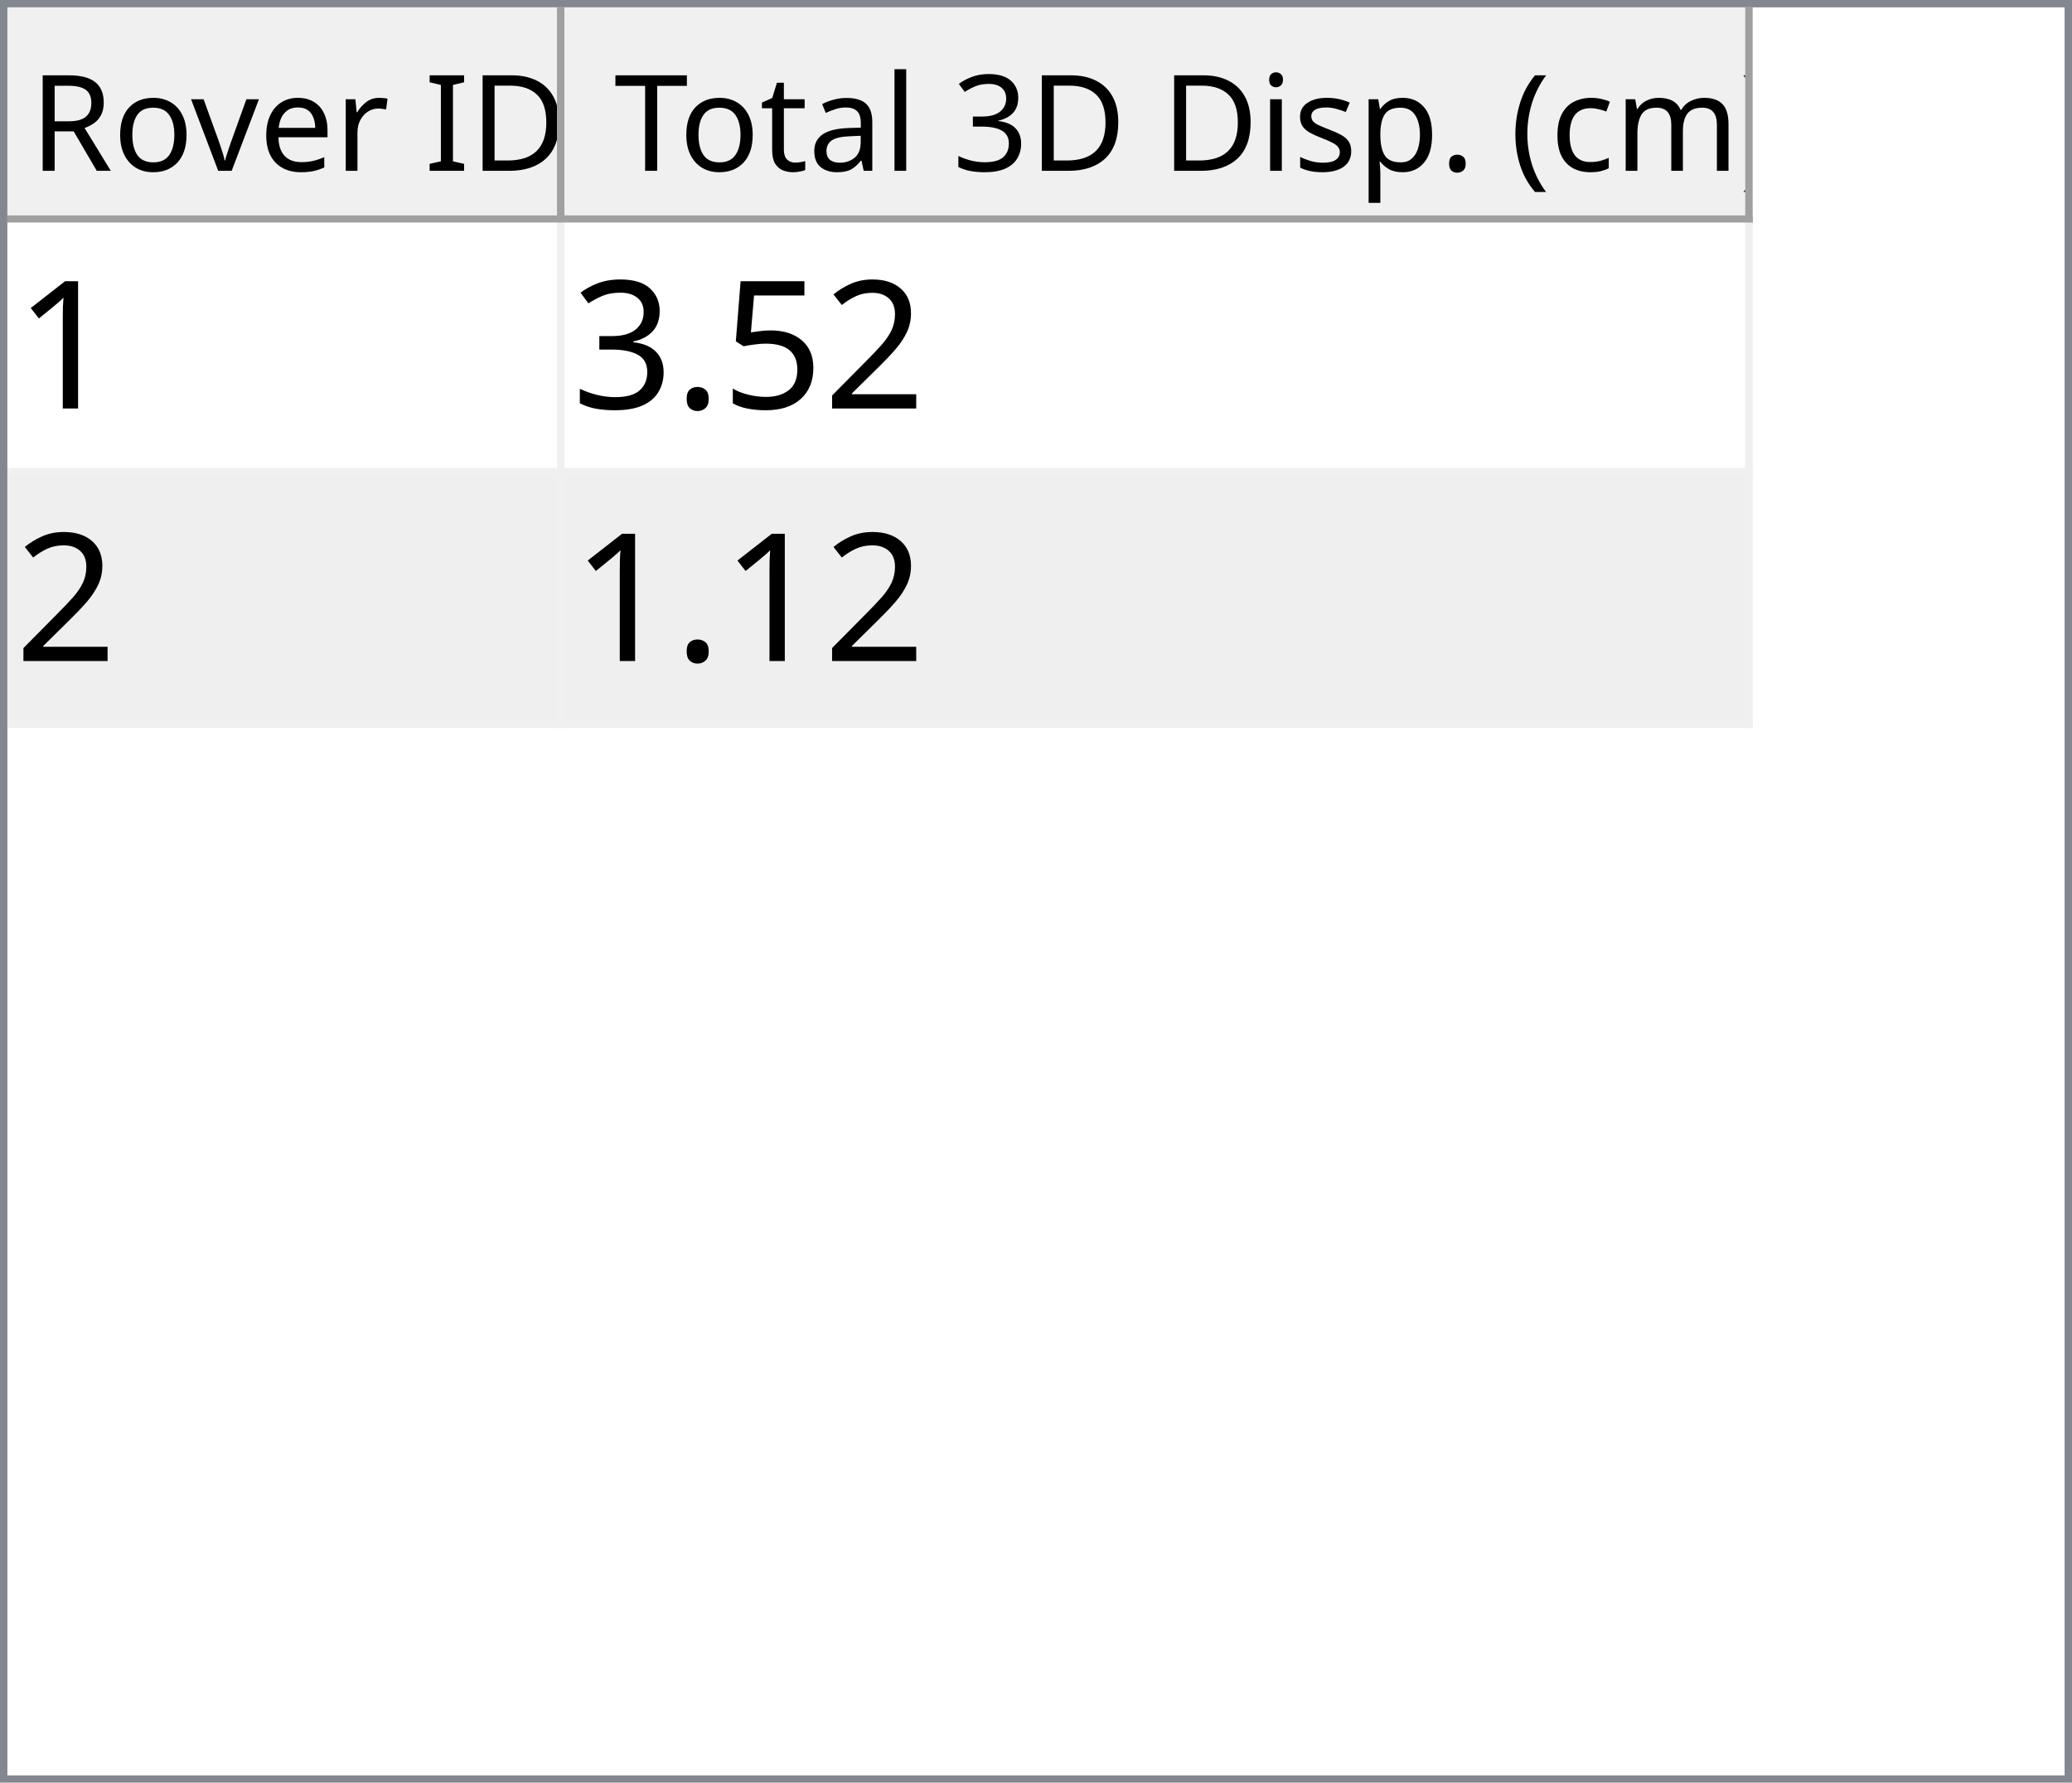
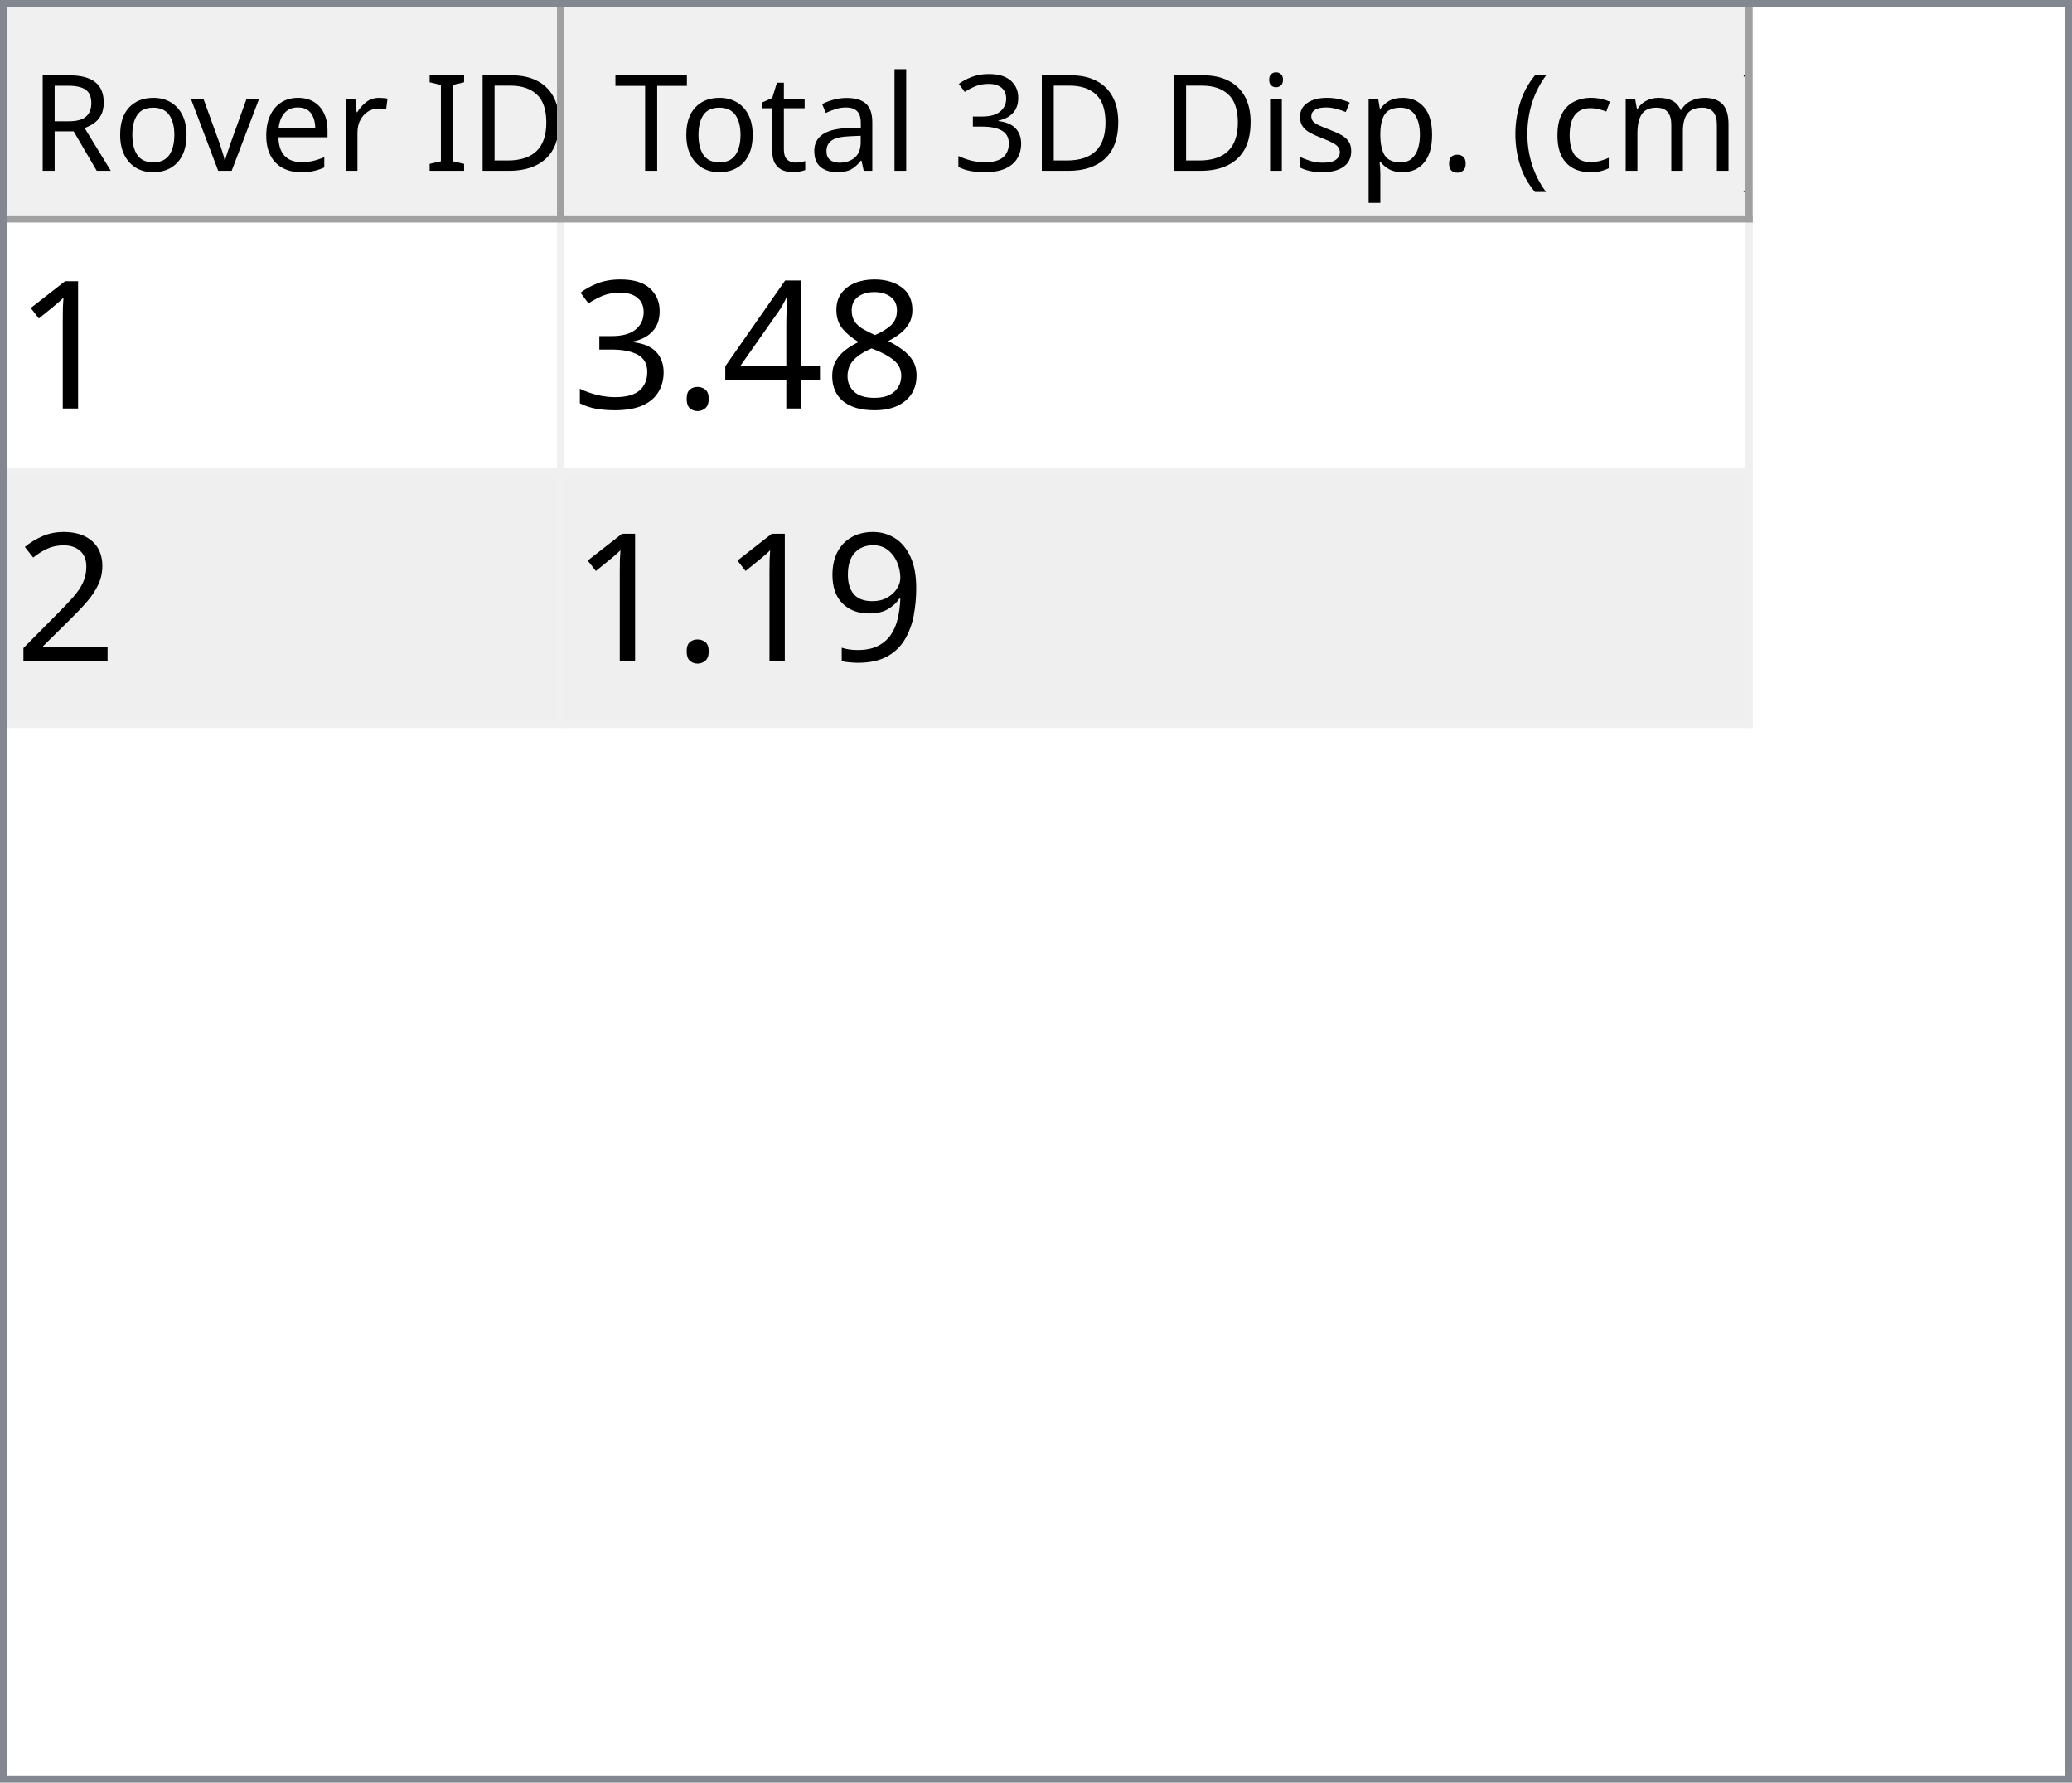
<svg xmlns="http://www.w3.org/2000/svg" style="fill-opacity:1; color-rendering:auto; color-interpolation:auto; text-rendering:auto; stroke:black; stroke-linecap:square; stroke-miterlimit:10; shape-rendering:auto; stroke-opacity:1; fill:black; stroke-dasharray:none; font-weight:normal; stroke-width:1; font-family:'Dialog'; font-style:normal; stroke-linejoin:miter; font-size:12px; stroke-dashoffset:0; image-rendering:auto;" width="279" height="240">
  <defs id="genericDefs" />
  <g>
    <defs id="defs1">
      <clipPath clipPathUnits="userSpaceOnUse" id="clipPath1">
        <path d="M0 0 L279 0 L279 240 L0 240 L0 0 Z" />
      </clipPath>
      <clipPath clipPathUnits="userSpaceOnUse" id="clipPath2">
        <path d="M0 0 L0 240 L279 240 L279 0 Z" />
      </clipPath>
      <clipPath clipPathUnits="userSpaceOnUse" id="clipPath3">
        <path d="M0 0 L0 29 L277 29 L277 0 Z" />
      </clipPath>
      <clipPath clipPathUnits="userSpaceOnUse" id="clipPath4">
        <path d="M0 0 L0 29 L75 29 L75 0 Z" />
      </clipPath>
      <clipPath clipPathUnits="userSpaceOnUse" id="clipPath5">
        <path d="M1 1 L1 28 L74 28 L74 1 Z" />
      </clipPath>
      <clipPath clipPathUnits="userSpaceOnUse" id="clipPath6">
        <path d="M0 0 L0 27 L73 27 L73 0 Z" />
      </clipPath>
      <clipPath clipPathUnits="userSpaceOnUse" id="clipPath7">
        <path d="M-0.5 -0.5 L-0.5 28.5 L74.5 28.5 L74.5 -0.5 Z" />
      </clipPath>
      <clipPath clipPathUnits="userSpaceOnUse" id="clipPath8">
        <path d="M0 0 L0 29 L160 29 L160 0 Z" />
      </clipPath>
      <clipPath clipPathUnits="userSpaceOnUse" id="clipPath9">
        <path d="M1 1 L1 28 L159 28 L159 1 Z" />
      </clipPath>
      <clipPath clipPathUnits="userSpaceOnUse" id="clipPath10">
        <path d="M0 0 L0 27 L158 27 L158 0 Z" />
      </clipPath>
      <clipPath clipPathUnits="userSpaceOnUse" id="clipPath11">
        <path d="M-0.5 -0.5 L-0.5 28.5 L159.5 28.5 L159.5 -0.5 Z" />
      </clipPath>
      <clipPath clipPathUnits="userSpaceOnUse" id="clipPath12">
        <path d="M0 0 L0 209 L277 209 L277 0 Z" />
      </clipPath>
      <clipPath clipPathUnits="userSpaceOnUse" id="clipPath13">
        <path d="M0 0 L0 68 L235 68 L235 0 Z" />
      </clipPath>
      <clipPath clipPathUnits="userSpaceOnUse" id="clipPath14">
        <path d="M-0.5 -0.5 L-0.5 67.5 L234.5 67.5 L234.5 -0.5 Z" />
      </clipPath>
      <clipPath clipPathUnits="userSpaceOnUse" id="clipPath15">
        <path d="M0 0 L0 33 L74 33 L74 0 Z" />
      </clipPath>
      <clipPath clipPathUnits="userSpaceOnUse" id="clipPath16">
        <path d="M0 0 L0 33 L159 33 L159 0 Z" />
      </clipPath>
      <font horiz-adv-x="64.551" id="font1">
        <font-face ascent="107.91" descent="25.098" units-per-em="100" style="font-style:normal; font-family:Segoe UI; font-weight:normal;" />
        <missing-glyph horiz-adv-x="64.551" d="M8.109 0 L8.109 68.266 L56.453 68.266 L56.453 0 L8.109 0 ZM15.328 7.234 L49.219 7.234 L49.219 61.031 L15.328 61.031 L15.328 7.234 Z" />
        <glyph unicode="D" horiz-adv-x="70.117" d="M9.188 0 L9.188 70.016 L28.516 70.016 Q65.531 70.016 65.531 35.891 Q65.531 19.672 55.25 9.836 Q44.969 0 27.734 0 L9.188 0 ZM17.391 62.594 L17.391 7.422 L27.828 7.422 Q41.609 7.422 49.273 14.797 Q56.938 22.172 56.938 35.688 Q56.938 62.594 28.328 62.594 L17.391 62.594 Z" />
        <glyph unicode="I" horiz-adv-x="26.611" d="M17.391 0 L9.188 0 L9.188 70.016 L17.391 70.016 L17.391 0 Z" />
        <glyph unicode=" " horiz-adv-x="27.393" d="" />
        <glyph unicode="r" horiz-adv-x="34.766" d="M34.188 41.891 Q32.078 43.5 28.125 43.5 Q23 43.5 19.555 38.672 Q16.109 33.844 16.109 25.484 L16.109 0 L8.109 0 L8.109 50 L16.109 50 L16.109 39.703 L16.312 39.703 Q18.016 44.969 21.531 47.922 Q25.047 50.875 29.391 50.875 Q32.516 50.875 34.188 50.203 L34.188 41.891 Z" />
        <glyph unicode="e" horiz-adv-x="52.295" d="M48.297 23 L12.984 23 Q13.188 14.656 17.484 10.109 Q21.781 5.562 29.297 5.562 Q37.75 5.562 44.828 11.141 L44.828 3.609 Q38.234 -1.172 27.391 -1.172 Q16.797 -1.172 10.742 5.641 Q4.688 12.453 4.688 24.812 Q4.688 36.469 11.305 43.82 Q17.922 51.172 27.734 51.172 Q37.547 51.172 42.922 44.828 Q48.297 38.484 48.297 27.203 L48.297 23 ZM40.094 29.781 Q40.047 36.719 36.75 40.578 Q33.453 44.438 27.594 44.438 Q21.922 44.438 17.969 40.383 Q14.016 36.328 13.094 29.781 L40.094 29.781 Z" />
        <glyph unicode="v" horiz-adv-x="47.9" d="M47.406 50 L27.484 0 L19.625 0 L0.688 50 L9.469 50 L22.172 13.672 Q23.578 9.672 23.922 6.688 L24.125 6.688 Q24.609 10.453 25.688 13.484 L38.969 50 L47.406 50 Z" />
        <glyph unicode="o" horiz-adv-x="58.594" d="M29 -1.172 Q17.922 -1.172 11.305 5.836 Q4.688 12.844 4.688 24.422 Q4.688 37.016 11.57 44.094 Q18.453 51.172 30.172 51.172 Q41.359 51.172 47.633 44.289 Q53.906 37.406 53.906 25.203 Q53.906 13.234 47.141 6.031 Q40.375 -1.172 29 -1.172 ZM29.594 44.438 Q21.875 44.438 17.383 39.188 Q12.891 33.938 12.891 24.703 Q12.891 15.828 17.43 10.695 Q21.969 5.562 29.594 5.562 Q37.359 5.562 41.531 10.594 Q45.703 15.625 45.703 24.906 Q45.703 34.281 41.531 39.359 Q37.359 44.438 29.594 44.438 Z" />
        <glyph unicode="R" horiz-adv-x="59.814" d="M59.375 0 L49.609 0 L37.891 19.625 Q36.281 22.359 34.766 24.289 Q33.25 26.219 31.664 27.438 Q30.078 28.656 28.25 29.219 Q26.422 29.781 24.125 29.781 L17.391 29.781 L17.391 0 L9.188 0 L9.188 70.016 L30.078 70.016 Q34.672 70.016 38.555 68.867 Q42.438 67.719 45.289 65.375 Q48.141 63.031 49.758 59.547 Q51.375 56.062 51.375 51.375 Q51.375 47.703 50.273 44.656 Q49.172 41.609 47.148 39.211 Q45.125 36.812 42.266 35.133 Q39.406 33.453 35.844 32.516 L35.844 32.328 Q37.594 31.547 38.891 30.547 Q40.188 29.547 41.359 28.18 Q42.531 26.812 43.68 25.078 Q44.828 23.344 46.234 21.047 L59.375 0 ZM17.391 62.594 L17.391 37.203 L28.516 37.203 Q31.594 37.203 34.203 38.133 Q36.812 39.062 38.719 40.797 Q40.625 42.531 41.703 45.047 Q42.781 47.562 42.781 50.688 Q42.781 56.297 39.141 59.445 Q35.5 62.594 28.609 62.594 L17.391 62.594 Z" />
        <glyph unicode=")" horiz-adv-x="30.176" d="M8.297 -15.922 L1.172 -15.922 Q16.406 2.344 16.406 26.812 Q16.406 51.469 1.078 70.016 L8.297 70.016 Q23.531 52.156 23.531 26.703 Q23.531 1.375 8.297 -15.922 Z" />
        <glyph unicode="m" horiz-adv-x="86.133" d="M79.109 0 L71.094 0 L71.094 28.719 Q71.094 37.016 68.531 40.727 Q65.969 44.438 59.906 44.438 Q54.781 44.438 51.195 39.75 Q47.609 35.062 47.609 28.516 L47.609 0 L39.594 0 L39.594 29.688 Q39.594 44.438 28.219 44.438 Q22.953 44.438 19.531 40.016 Q16.109 35.594 16.109 28.516 L16.109 0 L8.109 0 L8.109 50 L16.109 50 L16.109 42.094 L16.312 42.094 Q21.625 51.172 31.844 51.172 Q36.969 51.172 40.773 48.312 Q44.578 45.453 46 40.828 Q51.562 51.172 62.594 51.172 Q79.109 51.172 79.109 30.812 L79.109 0 Z" />
        <glyph unicode="c" horiz-adv-x="46.191" d="M42.188 2.297 Q36.422 -1.172 28.516 -1.172 Q17.828 -1.172 11.258 5.789 Q4.688 12.75 4.688 23.828 Q4.688 36.188 11.766 43.68 Q18.844 51.172 30.672 51.172 Q37.25 51.172 42.281 48.734 L42.281 40.531 Q36.719 44.438 30.375 44.438 Q22.703 44.438 17.797 38.945 Q12.891 33.453 12.891 24.516 Q12.891 15.719 17.508 10.641 Q22.125 5.562 29.891 5.562 Q36.422 5.562 42.188 9.906 L42.188 2.297 Z" />
        <glyph unicode="(" horiz-adv-x="30.176" d="M29.109 -15.922 L21.969 -15.922 Q6.844 1.375 6.844 26.703 Q6.844 52.156 21.969 70.016 L29.203 70.016 Q13.875 51.469 13.875 26.812 Q13.875 2.344 29.109 -15.922 Z" />
        <glyph unicode="." horiz-adv-x="21.68" d="M10.891 -1.078 Q8.641 -1.078 7.055 0.539 Q5.469 2.156 5.469 4.391 Q5.469 6.641 7.055 8.273 Q8.641 9.906 10.891 9.906 Q13.188 9.906 14.797 8.273 Q16.406 6.641 16.406 4.391 Q16.406 2.156 14.797 0.539 Q13.188 -1.078 10.891 -1.078 Z" />
        <glyph unicode="p" horiz-adv-x="58.789" d="M16.312 7.234 L16.109 7.234 L16.109 -23 L8.109 -23 L8.109 50 L16.109 50 L16.109 41.219 L16.312 41.219 Q22.219 51.172 33.594 51.172 Q43.266 51.172 48.688 44.461 Q54.109 37.75 54.109 26.469 Q54.109 13.922 48 6.375 Q41.891 -1.172 31.297 -1.172 Q21.578 -1.172 16.312 7.234 ZM16.109 27.391 L16.109 20.406 Q16.109 14.203 20.141 9.883 Q24.172 5.562 30.375 5.562 Q37.641 5.562 41.773 11.133 Q45.906 16.703 45.906 26.609 Q45.906 34.969 42.047 39.703 Q38.188 44.438 31.594 44.438 Q24.609 44.438 20.359 39.578 Q16.109 34.719 16.109 27.391 Z" />
        <glyph unicode="s" horiz-adv-x="42.432" d="M5.078 1.812 L5.078 10.406 Q11.625 5.562 19.484 5.562 Q30.031 5.562 30.031 12.594 Q30.031 14.594 29.125 15.992 Q28.219 17.391 26.68 18.461 Q25.141 19.531 23.07 20.383 Q21 21.234 18.609 22.172 Q15.281 23.484 12.766 24.828 Q10.25 26.172 8.57 27.859 Q6.891 29.547 6.031 31.695 Q5.172 33.844 5.172 36.719 Q5.172 40.234 6.789 42.945 Q8.406 45.656 11.086 47.484 Q13.766 49.312 17.211 50.242 Q20.656 51.172 24.312 51.172 Q30.812 51.172 35.938 48.922 L35.938 40.828 Q30.422 44.438 23.25 44.438 Q21 44.438 19.195 43.922 Q17.391 43.406 16.094 42.477 Q14.797 41.547 14.086 40.258 Q13.375 38.969 13.375 37.406 Q13.375 35.453 14.086 34.133 Q14.797 32.812 16.164 31.789 Q17.531 30.766 19.484 29.938 Q21.438 29.109 23.922 28.125 Q27.25 26.859 29.883 25.516 Q32.516 24.172 34.375 22.484 Q36.234 20.797 37.234 18.602 Q38.234 16.406 38.234 13.375 Q38.234 9.672 36.602 6.938 Q34.969 4.203 32.234 2.398 Q29.5 0.594 25.93 -0.289 Q22.359 -1.172 18.453 -1.172 Q10.75 -1.172 5.078 1.812 Z" />
        <glyph unicode="i" horiz-adv-x="24.219" d="M12.203 62.703 Q10.062 62.703 8.547 64.164 Q7.031 65.625 7.031 67.875 Q7.031 70.125 8.547 71.609 Q10.062 73.094 12.203 73.094 Q14.406 73.094 15.945 71.609 Q17.484 70.125 17.484 67.875 Q17.484 65.719 15.945 64.211 Q14.406 62.703 12.203 62.703 ZM16.109 0 L8.109 0 L8.109 50 L16.109 50 L16.109 0 Z" />
        <glyph unicode="3" horiz-adv-x="53.906" d="M46.531 19.828 Q46.531 15.094 44.75 11.211 Q42.969 7.328 39.719 4.57 Q36.469 1.812 31.93 0.297 Q27.391 -1.219 21.922 -1.219 Q11.922 -1.219 6 2.594 L6 11.188 Q13.094 5.609 22.219 5.609 Q25.875 5.609 28.828 6.539 Q31.781 7.469 33.906 9.227 Q36.031 10.984 37.18 13.477 Q38.328 15.969 38.328 19.094 Q38.328 32.812 18.797 32.812 L12.984 32.812 L12.984 39.594 L18.5 39.594 Q35.797 39.594 35.797 52.484 Q35.797 64.406 22.609 64.406 Q15.188 64.406 8.688 59.422 L8.688 67.188 Q15.375 71.188 24.609 71.188 Q29 71.188 32.57 69.969 Q36.141 68.75 38.68 66.555 Q41.219 64.359 42.609 61.281 Q44 58.203 44 54.5 Q44 40.672 30.031 36.719 L30.031 36.531 Q33.594 36.141 36.625 34.797 Q39.656 33.453 41.852 31.305 Q44.047 29.156 45.289 26.25 Q46.531 23.344 46.531 19.828 Z" />
        <glyph unicode="l" horiz-adv-x="24.219" d="M16.109 0 L8.109 0 L8.109 74.031 L16.109 74.031 L16.109 0 Z" />
        <glyph unicode="a" horiz-adv-x="50.879" d="M43.891 0 L35.891 0 L35.891 7.812 L35.688 7.812 Q30.469 -1.172 20.312 -1.172 Q12.844 -1.172 8.617 2.781 Q4.391 6.734 4.391 13.281 Q4.391 27.297 20.906 29.594 L35.891 31.688 Q35.891 44.438 25.594 44.438 Q16.547 44.438 9.281 38.281 L9.281 46.484 Q16.656 51.172 26.266 51.172 Q43.891 51.172 43.891 32.516 L43.891 0 ZM35.891 25.297 L23.828 23.641 Q18.266 22.859 15.43 20.875 Q12.594 18.891 12.594 13.875 Q12.594 10.203 15.211 7.883 Q17.828 5.562 22.172 5.562 Q28.125 5.562 32.008 9.742 Q35.891 13.922 35.891 20.312 L35.891 25.297 Z" />
        <glyph unicode="t" horiz-adv-x="33.887" d="M31.297 0.484 Q28.469 -1.078 23.828 -1.078 Q10.688 -1.078 10.688 13.578 L10.688 43.172 L2.094 43.172 L2.094 50 L10.688 50 L10.688 62.203 L18.703 64.797 L18.703 50 L31.297 50 L31.297 43.172 L18.703 43.172 L18.703 14.984 Q18.703 9.969 20.414 7.82 Q22.125 5.672 26.078 5.672 Q29.109 5.672 31.297 7.328 L31.297 0.484 Z" />
        <glyph unicode="T" horiz-adv-x="52.393" d="M50.594 62.594 L30.375 62.594 L30.375 0 L22.172 0 L22.172 62.594 L2 62.594 L2 70.016 L50.594 70.016 L50.594 62.594 Z" />
      </font>
      <font horiz-adv-x="75.0" id="font2">
        <font-face ascent="100.537" descent="21.973" units-per-em="100" style="font-style:normal; font-family:sans-serif; font-weight:normal;" />
        <missing-glyph horiz-adv-x="75.0" d="M12.5 0 L12.5 62.5 L62.5 62.5 L62.5 0 L12.5 0 ZM14.062 1.562 L60.938 1.562 L60.938 60.938 L14.062 60.938 L14.062 1.562 Z" />
        <glyph unicode="1" horiz-adv-x="55.615" d="M37.25 0 L28.469 0 L28.469 56 Q25.297 52.984 20.141 49.953 Q14.984 46.922 10.891 45.406 L10.891 53.906 Q18.266 57.375 23.781 62.305 Q29.297 67.234 31.594 71.875 L37.25 71.875 L37.25 0 Z" />
-         <glyph unicode="2" horiz-adv-x="55.615" d="M50.344 8.453 L50.344 0 L3.031 0 Q2.938 3.172 4.047 6.109 Q5.859 10.938 9.836 15.625 Q13.812 20.312 21.344 26.469 Q33.016 36.031 37.117 41.625 Q41.219 47.219 41.219 52.203 Q41.219 57.422 37.477 61.008 Q33.734 64.594 27.734 64.594 Q21.391 64.594 17.578 60.789 Q13.766 56.984 13.719 50.25 L4.688 51.172 Q5.609 61.281 11.664 66.578 Q17.719 71.875 27.938 71.875 Q38.234 71.875 44.242 66.164 Q50.25 60.453 50.25 52 Q50.25 47.703 48.492 43.555 Q46.734 39.406 42.656 34.812 Q38.578 30.219 29.109 22.219 Q21.188 15.578 18.945 13.211 Q16.703 10.844 15.234 8.453 L50.344 8.453 Z" />
-         <glyph unicode="5" horiz-adv-x="55.615" d="M4.156 18.75 L13.375 19.531 Q14.406 12.797 18.141 9.398 Q21.875 6 27.156 6 Q33.5 6 37.891 10.789 Q42.281 15.578 42.281 23.484 Q42.281 31 38.062 35.352 Q33.844 39.703 27 39.703 Q22.75 39.703 19.336 37.773 Q15.922 35.844 13.969 32.766 L5.719 33.844 L12.641 70.609 L48.25 70.609 L48.25 62.203 L19.672 62.203 L15.828 42.969 Q22.266 47.469 29.344 47.469 Q38.719 47.469 45.164 40.969 Q51.609 34.469 51.609 24.266 Q51.609 14.547 45.953 7.469 Q39.062 -1.219 27.156 -1.219 Q17.391 -1.219 11.211 4.25 Q5.031 9.719 4.156 18.75 Z" />
+         <glyph unicode="8" horiz-adv-x="55.615" d="M17.672 38.812 Q12.203 40.828 9.57 44.539 Q6.938 48.25 6.938 53.422 Q6.938 61.234 12.555 66.555 Q18.172 71.875 27.484 71.875 Q36.859 71.875 42.578 66.43 Q48.297 60.984 48.297 53.172 Q48.297 48.188 45.68 44.508 Q43.062 40.828 37.75 38.812 Q44.344 36.672 47.781 31.883 Q51.219 27.094 51.219 20.453 Q51.219 11.281 44.727 5.031 Q38.234 -1.219 27.641 -1.219 Q17.047 -1.219 10.547 5.055 Q4.047 11.328 4.047 20.703 Q4.047 27.688 7.594 32.398 Q11.141 37.109 17.672 38.812 ZM15.922 53.719 Q15.922 48.641 19.195 45.414 Q22.469 42.188 27.688 42.188 Q32.766 42.188 36.016 45.383 Q39.266 48.578 39.266 53.219 Q39.266 58.062 35.914 61.359 Q32.562 64.656 27.594 64.656 Q22.562 64.656 19.242 61.43 Q15.922 58.203 15.922 53.719 ZM13.094 20.656 Q13.094 16.891 14.875 13.375 Q16.656 9.859 20.172 7.93 Q23.688 6 27.734 6 Q34.031 6 38.133 10.055 Q42.234 14.109 42.234 20.359 Q42.234 26.703 38.016 30.859 Q33.797 35.016 27.438 35.016 Q21.234 35.016 17.164 30.914 Q13.094 26.812 13.094 20.656 Z" />
+         <glyph unicode="4" horiz-adv-x="55.615" d="M32.328 0 L32.328 17.141 L1.266 17.141 L1.266 25.203 L33.938 71.578 L41.109 71.578 L41.109 25.203 L50.781 25.203 L50.781 17.141 L41.109 17.141 L41.109 0 L32.328 0 ZM32.328 25.203 L32.328 57.469 L9.906 25.203 L32.328 25.203 Z" />
        <glyph unicode="." horiz-adv-x="27.783" d="M9.078 0 L9.078 10.016 L19.094 10.016 L19.094 0 L9.078 0 Z" />
        <glyph unicode="3" horiz-adv-x="55.615" d="M4.203 18.891 L12.984 20.062 Q14.5 12.594 18.141 9.297 Q21.781 6 27 6 Q33.203 6 37.477 10.297 Q41.75 14.594 41.75 20.953 Q41.75 27 37.797 30.93 Q33.844 34.859 27.734 34.859 Q25.25 34.859 21.531 33.891 L22.516 41.609 Q23.391 41.5 23.922 41.5 Q29.547 41.5 34.039 44.43 Q38.531 47.359 38.531 53.469 Q38.531 58.297 35.258 61.477 Q31.984 64.656 26.812 64.656 Q21.688 64.656 18.266 61.43 Q14.844 58.203 13.875 51.766 L5.078 53.328 Q6.688 62.156 12.398 67.016 Q18.109 71.875 26.609 71.875 Q32.469 71.875 37.398 69.359 Q42.328 66.844 44.945 62.5 Q47.562 58.156 47.562 53.266 Q47.562 48.641 45.07 44.828 Q42.578 41.016 37.703 38.766 Q44.047 37.312 47.562 32.695 Q51.078 28.078 51.078 21.141 Q51.078 11.766 44.242 5.25 Q37.406 -1.266 26.953 -1.266 Q17.531 -1.266 11.305 4.352 Q5.078 9.969 4.203 18.891 Z" />
+         <glyph unicode="2" horiz-adv-x="55.615" d="M50.344 8.453 L50.344 0 L3.031 0 Q2.938 3.172 4.047 6.109 Q5.859 10.938 9.836 15.625 Q13.812 20.312 21.344 26.469 Q33.016 36.031 37.117 41.625 Q41.219 47.219 41.219 52.203 Q41.219 57.422 37.477 61.008 Q33.734 64.594 27.734 64.594 Q21.391 64.594 17.578 60.789 Q13.766 56.984 13.719 50.25 L4.688 51.172 Q5.609 61.281 11.664 66.578 Q17.719 71.875 27.938 71.875 Q38.234 71.875 44.242 66.164 Q50.25 60.453 50.25 52 Q50.25 47.703 48.492 43.555 Q46.734 39.406 42.656 34.812 Q38.578 30.219 29.109 22.219 Q21.188 15.578 18.945 13.211 Q16.703 10.844 15.234 8.453 L50.344 8.453 Z" />
+         <glyph unicode="9" horiz-adv-x="55.615" d="M5.469 16.547 L13.922 17.328 Q14.984 11.375 18.016 8.688 Q21.047 6 25.781 6 Q29.828 6 32.883 7.859 Q35.938 9.719 37.891 12.82 Q39.844 15.922 41.164 21.195 Q42.484 26.469 42.484 31.938 Q42.484 32.516 42.438 33.688 Q39.797 29.5 35.234 26.883 Q30.672 24.266 25.344 24.266 Q16.453 24.266 10.305 30.711 Q4.156 37.156 4.156 47.703 Q4.156 58.594 10.578 65.234 Q17 71.875 26.656 71.875 Q33.641 71.875 39.43 68.117 Q45.219 64.359 48.219 57.398 Q51.219 50.438 51.219 37.25 Q51.219 23.531 48.242 15.406 Q45.266 7.281 39.383 3.031 Q33.5 -1.219 25.594 -1.219 Q17.188 -1.219 11.867 3.445 Q6.547 8.109 5.469 16.547 ZM41.453 48.141 Q41.453 55.719 37.43 60.156 Q33.406 64.594 27.734 64.594 Q21.875 64.594 17.531 59.812 Q13.188 55.031 13.188 47.406 Q13.188 40.578 17.312 36.305 Q21.438 32.031 27.484 32.031 Q33.594 32.031 37.523 36.305 Q41.453 40.578 41.453 48.141 Z" />
      </font>
    </defs>
    <g style="fill:white; stroke:white;">
      <rect x="0" y="0" width="279" style="clip-path:url(#clipPath1); stroke:none;" height="240" />
    </g>
    <g style="fill:white; text-rendering:optimizeSpeed; color-rendering:optimizeSpeed; image-rendering:optimizeSpeed; shape-rendering:crispEdges; stroke:white; color-interpolation:sRGB;">
      <rect x="0" width="279" height="240" y="0" style="stroke:none;" />
      <path style="stroke:none;" d="M0 240 L279 240 L279 0 L0 0 Z" />
    </g>
    <g style="fill:rgb(240,240,240); font-size:18px; font-family:'Segoe UI'; stroke:rgb(240,240,240);">
      <rect x="0" y="0" width="279" style="clip-path:url(#clipPath2); stroke:none;" height="240" />
    </g>
    <g style="fill:rgb(130,135,144); font-size:18px; font-family:'Segoe UI'; stroke:rgb(130,135,144);">
      <path d="M0 0 L279 0 L279 240 L0 240 L0 0 ZM1 1 L278 1 L278 239 L1 239 L1 1 Z" style="fill-rule:evenodd; clip-path:url(#clipPath2); stroke:none;" />
    </g>
    <g style="fill:white; font-size:18px; font-family:'Segoe UI'; stroke:white;" transform="translate(1,1)">
      <rect x="0" y="0" width="277" style="clip-path:url(#clipPath3); stroke:none;" height="29" />
    </g>
    <g style="fill:rgb(240,240,240); font-size:18px; font-family:'Segoe UI'; stroke:rgb(240,240,240);" transform="translate(1,1)">
      <rect x="0" y="0" width="75" style="clip-path:url(#clipPath4); stroke:none;" height="29" />
    </g>
    <g style="font-family:'Segoe UI'; font-size:18px;" transform="translate(2,2)">
      <text x="2" xml:space="preserve" y="21" style="clip-path:url(#clipPath6); stroke:none;">Rover ID</text>
    </g>
    <g transform="translate(1.5,1.5)" style="fill:rgb(160,160,160); font-size:18px; font-family:'Segoe UI'; stroke:rgb(160,160,160); stroke-linejoin:bevel;">
      <line x1="74" x2="74" y1="0" style="fill:none; clip-path:url(#clipPath7);" y2="28" />
    </g>
    <g transform="matrix(1,0,0,1,1,1) translate(0.5,0.5)" style="fill:rgb(160,160,160); font-size:18px; font-family:'Segoe UI'; stroke:rgb(160,160,160); stroke-linejoin:bevel;">
      <line x1="0" x2="74" y1="28" style="fill:none; clip-path:url(#clipPath7);" y2="28" />
    </g>
    <g style="fill:rgb(240,240,240); font-size:18px; font-family:'Segoe UI'; stroke:rgb(240,240,240);" transform="translate(76,1)">
      <rect x="0" y="0" width="160" style="clip-path:url(#clipPath8); stroke:none;" height="29" />
    </g>
    <g style="font-family:'Segoe UI'; font-size:18px;" transform="translate(77,2)">
      <text x="1" xml:space="preserve" y="21" style="clip-path:url(#clipPath10); stroke:none;"> Total 3D Disp. (cm)</text>
    </g>
    <g transform="translate(76.5,1.5)" style="fill:rgb(160,160,160); font-size:18px; font-family:'Segoe UI'; stroke:rgb(160,160,160); stroke-linejoin:bevel;">
      <line x1="159" x2="159" y1="0" style="fill:none; clip-path:url(#clipPath11);" y2="28" />
    </g>
    <g transform="matrix(1,0,0,1,76,1) translate(0.5,0.5)" style="fill:rgb(160,160,160); font-size:18px; font-family:'Segoe UI'; stroke:rgb(160,160,160); stroke-linejoin:bevel;">
      <line x1="0" x2="159" y1="28" style="fill:none; clip-path:url(#clipPath11);" y2="28" />
    </g>
    <g style="fill:white; font-size:18px; font-family:'Segoe UI'; stroke:white;" transform="translate(1,30)">
      <rect x="0" y="0" width="277" style="clip-path:url(#clipPath12); stroke:none;" height="209" />
    </g>
    <g style="fill:rgb(240,240,240); font-size:24px; font-family:sans-serif; stroke:rgb(240,240,240);" transform="translate(1,30)">
      <rect x="0" y="0" width="235" style="clip-path:url(#clipPath13); stroke:none;" height="68" />
      <line transform="translate(0.5,0.5)" x1="0" x2="234" y1="33" style="clip-path:url(#clipPath14); fill:none; stroke-linejoin:bevel;" y2="33" />
    </g>
    <g transform="matrix(1,0,0,1,1,30) translate(0.5,0.5)" style="fill:rgb(240,240,240); font-size:24px; font-family:sans-serif; stroke:rgb(240,240,240); stroke-linejoin:bevel;">
      <line x1="0" x2="234" y1="67" style="fill:none; clip-path:url(#clipPath14);" y2="67" />
    </g>
    <g transform="matrix(1,0,0,1,1,30) translate(0.5,0.5)" style="fill:rgb(240,240,240); font-size:24px; font-family:sans-serif; stroke:rgb(240,240,240); stroke-linejoin:bevel;">
      <line x1="74" x2="74" y1="0" style="fill:none; clip-path:url(#clipPath14);" y2="67" />
    </g>
    <g transform="matrix(1,0,0,1,1,30) translate(0.5,0.5)" style="fill:rgb(240,240,240); font-size:24px; font-family:sans-serif; stroke:rgb(240,240,240); stroke-linejoin:bevel;">
      <line x1="234" x2="234" y1="0" style="fill:none; clip-path:url(#clipPath14);" y2="67" />
    </g>
    <g style="fill:white; font-size:24px; font-family:sans-serif; stroke:white;" transform="matrix(1,0,0,1,1,30)">
      <rect x="0" y="0" width="74" style="clip-path:url(#clipPath15); stroke:none;" height="33" />
      <text x="1" y="25" style="fill:black; clip-path:url(#clipPath15); stroke:none;" xml:space="preserve">1</text>
    </g>
    <g style="fill:white; font-size:24px; font-family:sans-serif; stroke:white;" transform="matrix(1,0,0,1,1,30) translate(75,0)">
      <rect x="0" y="0" width="159" style="clip-path:url(#clipPath16); stroke:none;" height="33" />
-       <text x="1" y="25" style="fill:black; clip-path:url(#clipPath16); stroke:none;" xml:space="preserve">3.52</text>
+       <text x="1" y="25" style="fill:black; clip-path:url(#clipPath16); stroke:none;" xml:space="preserve">3.48</text>
    </g>
    <g style="fill:rgb(239,239,239); font-size:24px; font-family:sans-serif; stroke:rgb(239,239,239);" transform="matrix(1,0,0,1,1,30) translate(0,34)">
      <rect x="0" y="0" width="74" style="clip-path:url(#clipPath15); stroke:none;" height="33" />
      <text x="1" y="25" style="fill:black; clip-path:url(#clipPath15); stroke:none;" xml:space="preserve">2</text>
    </g>
    <g style="fill:rgb(239,239,239); font-size:24px; font-family:sans-serif; stroke:rgb(239,239,239);" transform="matrix(1,0,0,1,1,30) translate(75,34)">
      <rect x="0" y="0" width="159" style="clip-path:url(#clipPath16); stroke:none;" height="33" />
-       <text x="1" y="25" style="fill:black; clip-path:url(#clipPath16); stroke:none;" xml:space="preserve">1.12</text>
+       <text x="1" y="25" style="fill:black; clip-path:url(#clipPath16); stroke:none;" xml:space="preserve">1.19</text>
    </g>
  </g>
</svg>
